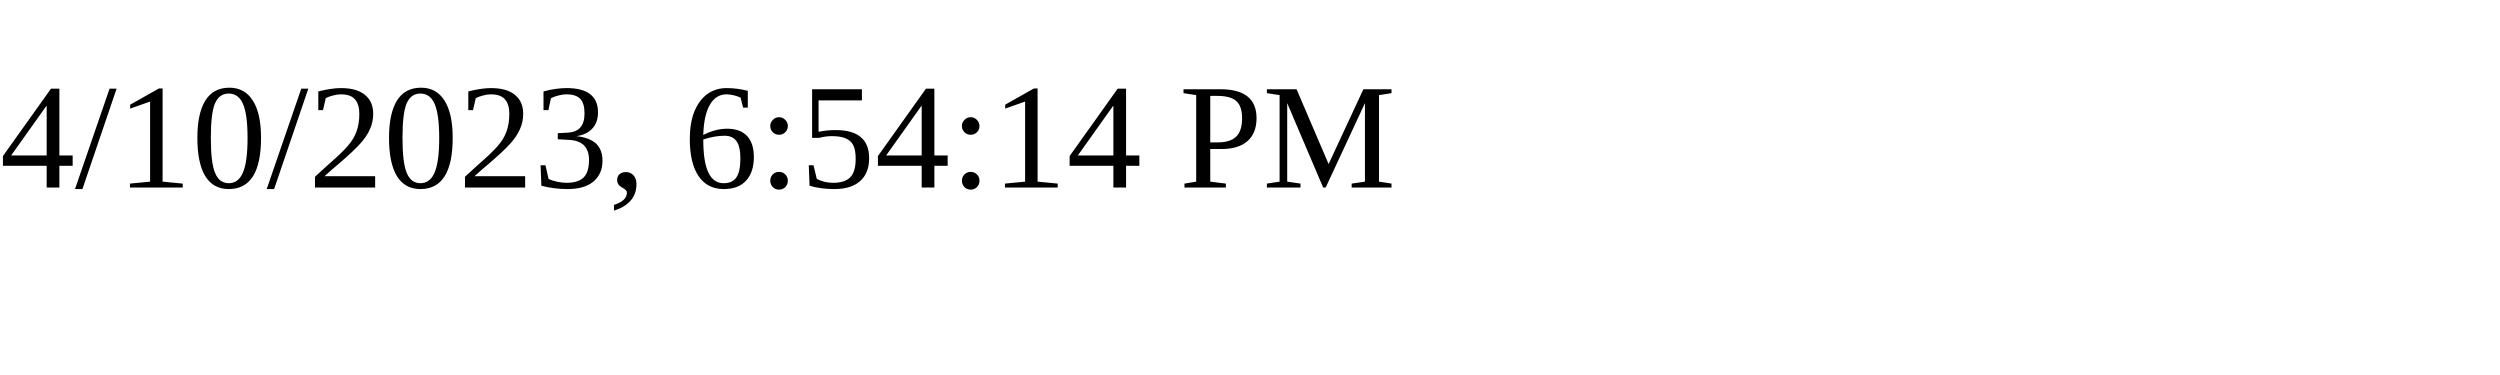
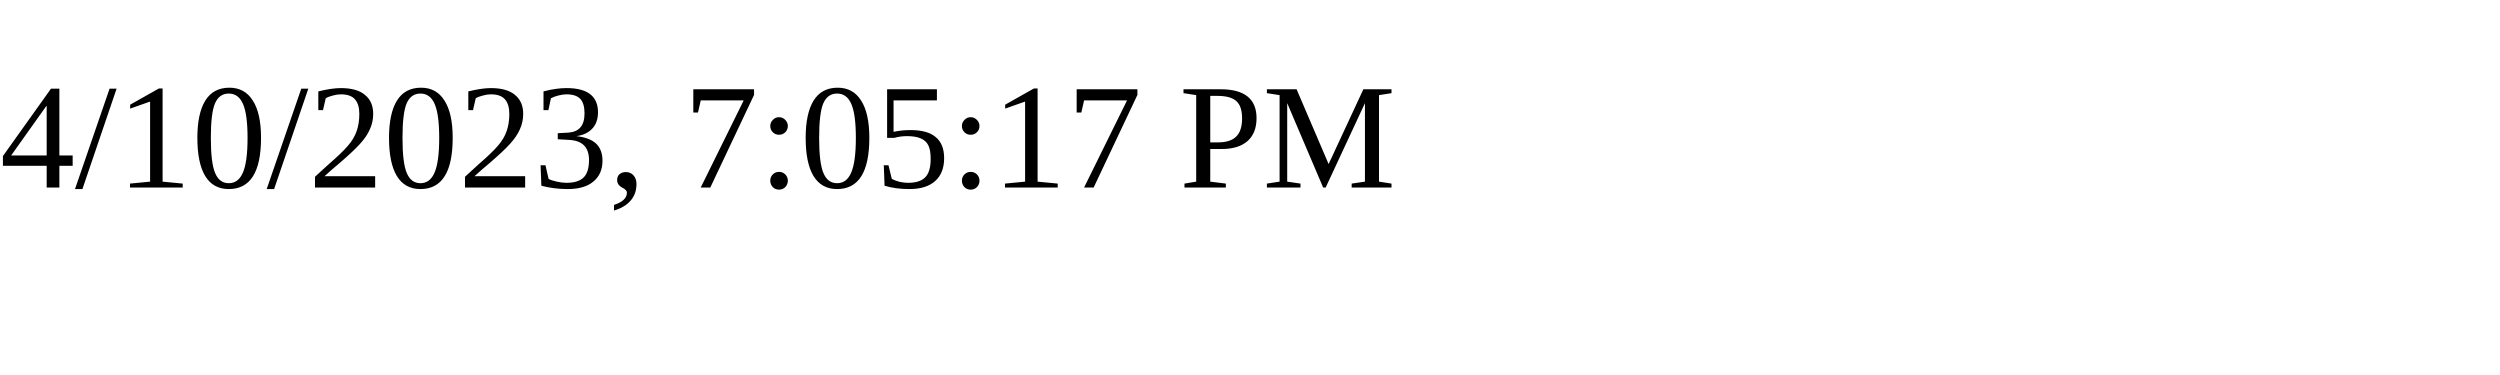
<svg xmlns="http://www.w3.org/2000/svg" height="30" width="200">
-   <text x="0" y="15">4/10/2023, 6:54:14 PM</text>
+   <text x="0" y="15">4/10/2023, 7:05:17 PM</text>
</svg>
